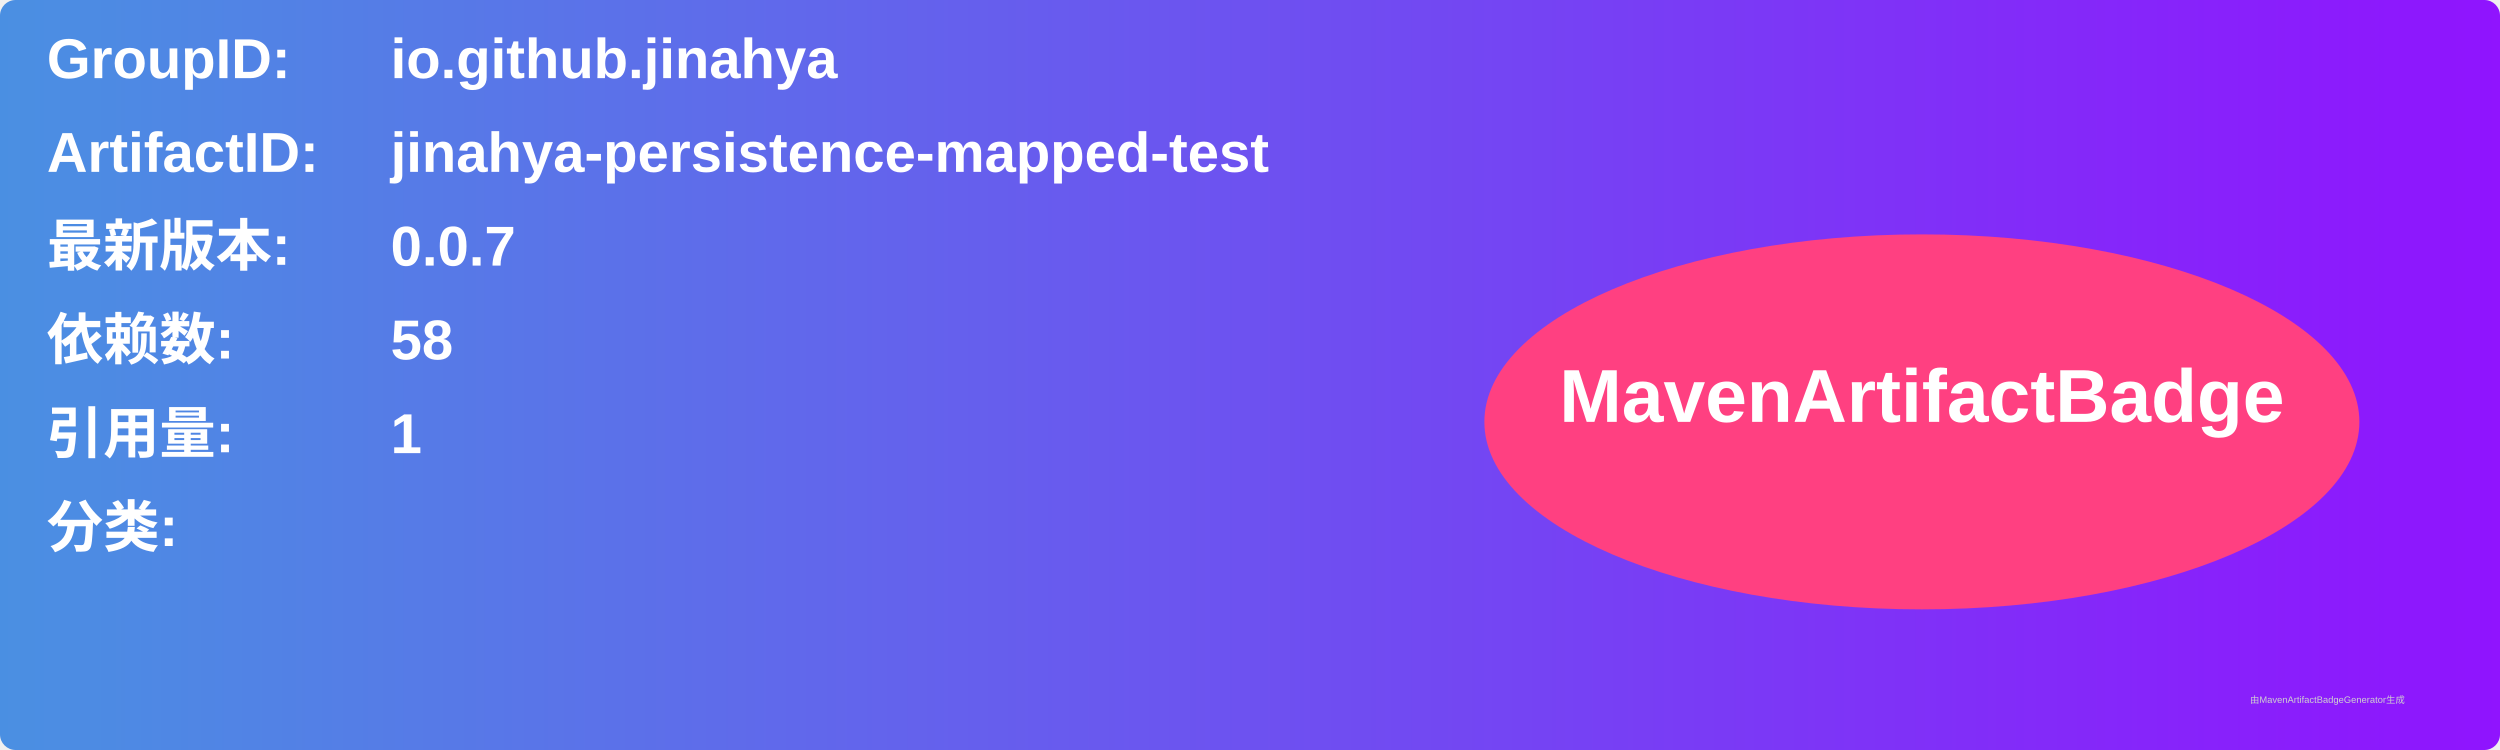
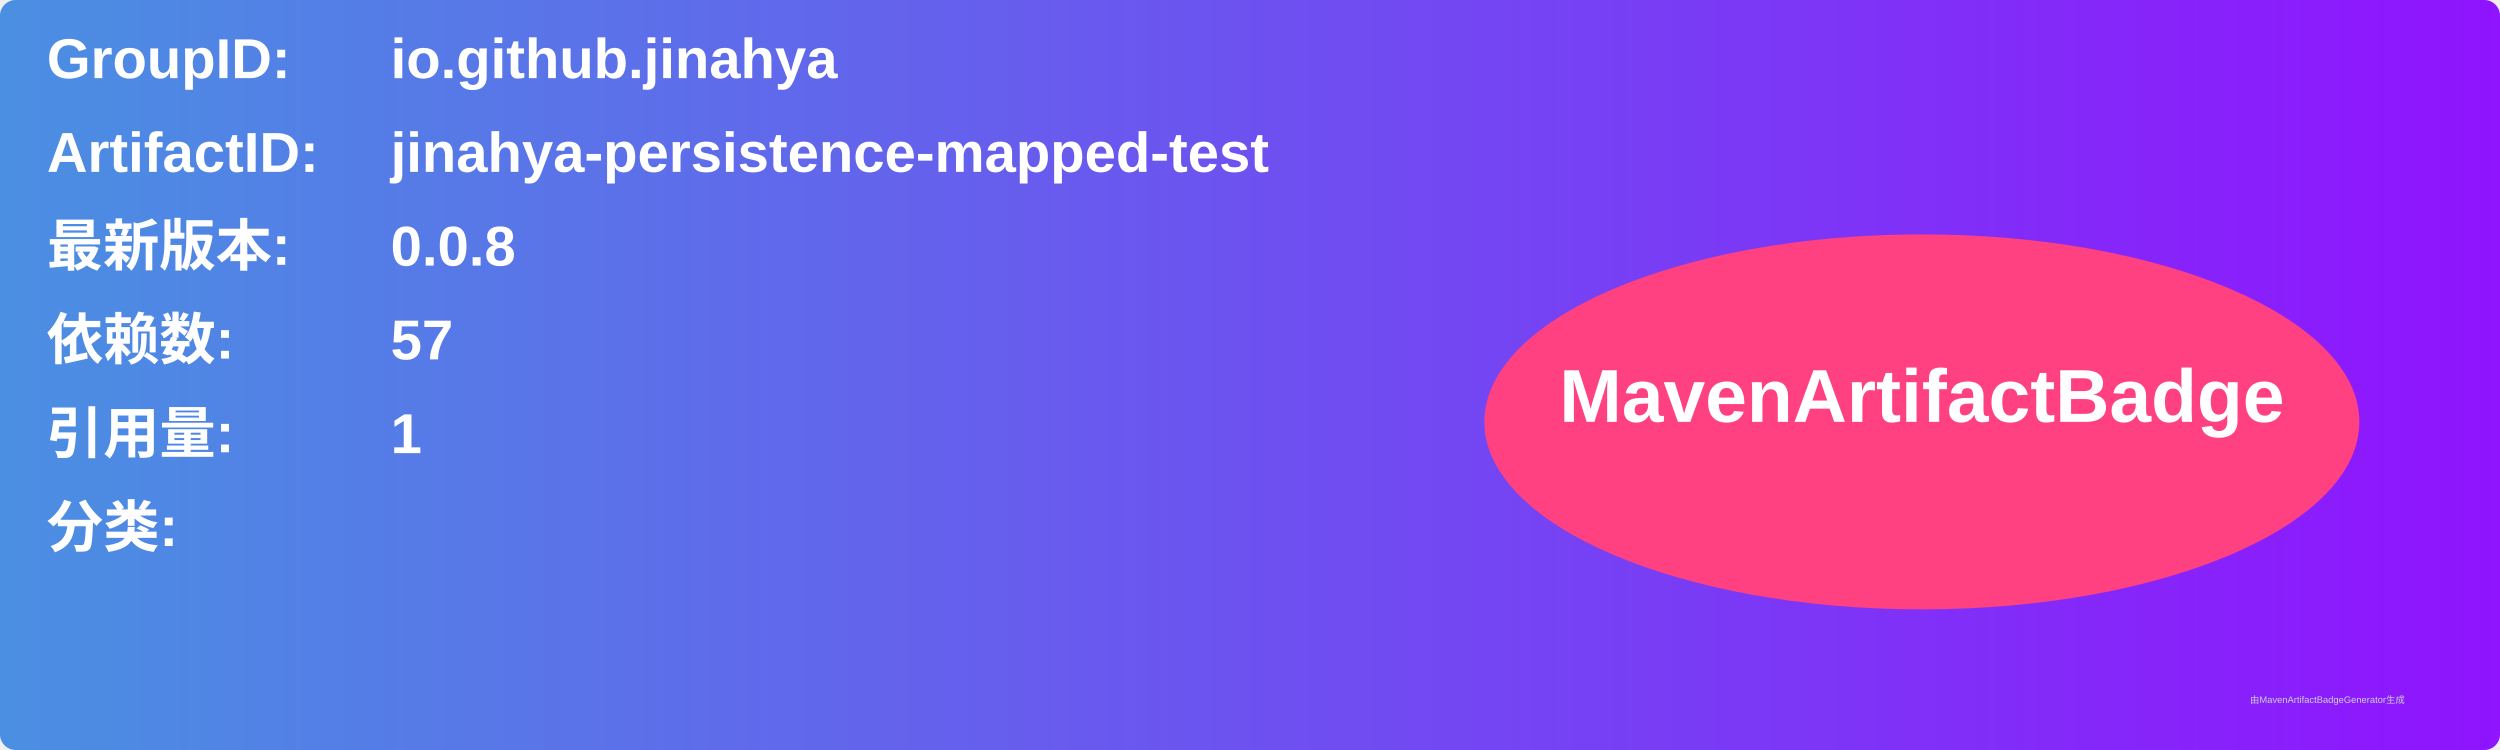
<svg xmlns="http://www.w3.org/2000/svg" width="800" height="240" viewBox="0 0 800 240">
  <linearGradient id="grad" x1="0%" y1="0%" x2="100%" y2="0%">
    <stop offset="0%" stop-color="#4a90e2" />
    <stop offset="100%" stop-color="#9013fe" />
  </linearGradient>
  <rect width="100%" height="100%" rx="5" ry="5" fill="url(#grad)" />
  <g transform="translate(15, 15)">
    <text x="0" y="10" font-family="Arial" font-size="18" fill="white" font-weight="bold" width="260">GroupID:</text>
    <text x="110" y="10" font-family="Arial" font-size="18" fill="white" font-weight="bold" width="460">io.github.jinahya</text>
    <text x="0" y="40" font-family="Arial" font-size="18" fill="white" font-weight="bold" width="260">ArtifactID:</text>
    <text x="110" y="40" font-family="Arial" font-size="18" fill="white" font-weight="bold" width="460">jinahya-persistence-mapped-test</text>
    <text x="0" y="70" font-family="Arial" font-size="18" fill="white" font-weight="bold">最新版本:</text>
    <text x="110" y="70" font-family="Arial" font-size="18" fill="white" font-weight="bold">
-       <tspan font-weight="bold">0.0.7</tspan>
+       <tspan font-weight="bold">0.0.8</tspan>
    </text>
    <text x="0" y="100" font-family="Arial" font-size="18" fill="white" font-weight="bold">依赖数: </text>
    <text x="110" y="100" font-family="Arial" font-size="18" fill="white">
-       <tspan font-weight="bold">58</tspan>
+       <tspan font-weight="bold">57</tspan>
    </text>
    <text x="0" y="130" font-family="Arial" font-size="18" fill="white" font-weight="bold">引用量: </text>
    <text x="110" y="130" font-family="Arial" font-size="18" fill="white">
      <tspan font-weight="bold">1</tspan>
    </text>
    <text x="0" y="160" font-family="Arial" font-size="18" fill="white" font-weight="bold">分类:</text>
    <text x="10" y="190" font-family="Arial" font-size="10" fill="white">
      <tspan font-weight="bold" />
    </text>
    <ellipse cx="600" cy="120" rx="140" ry="60" fill="#ff4081" />
    <text x="600" y="120" text-anchor="middle" font-family="Arial" font-size="24" fill="white" font-weight="bold">MavenArtifactBadge</text>
  </g>
  <text x="720" y="225" font-family="Arial" font-size="3" fill="#d0d0d0">由MavenArtifactBadgeGenerator生成</text>
</svg>
